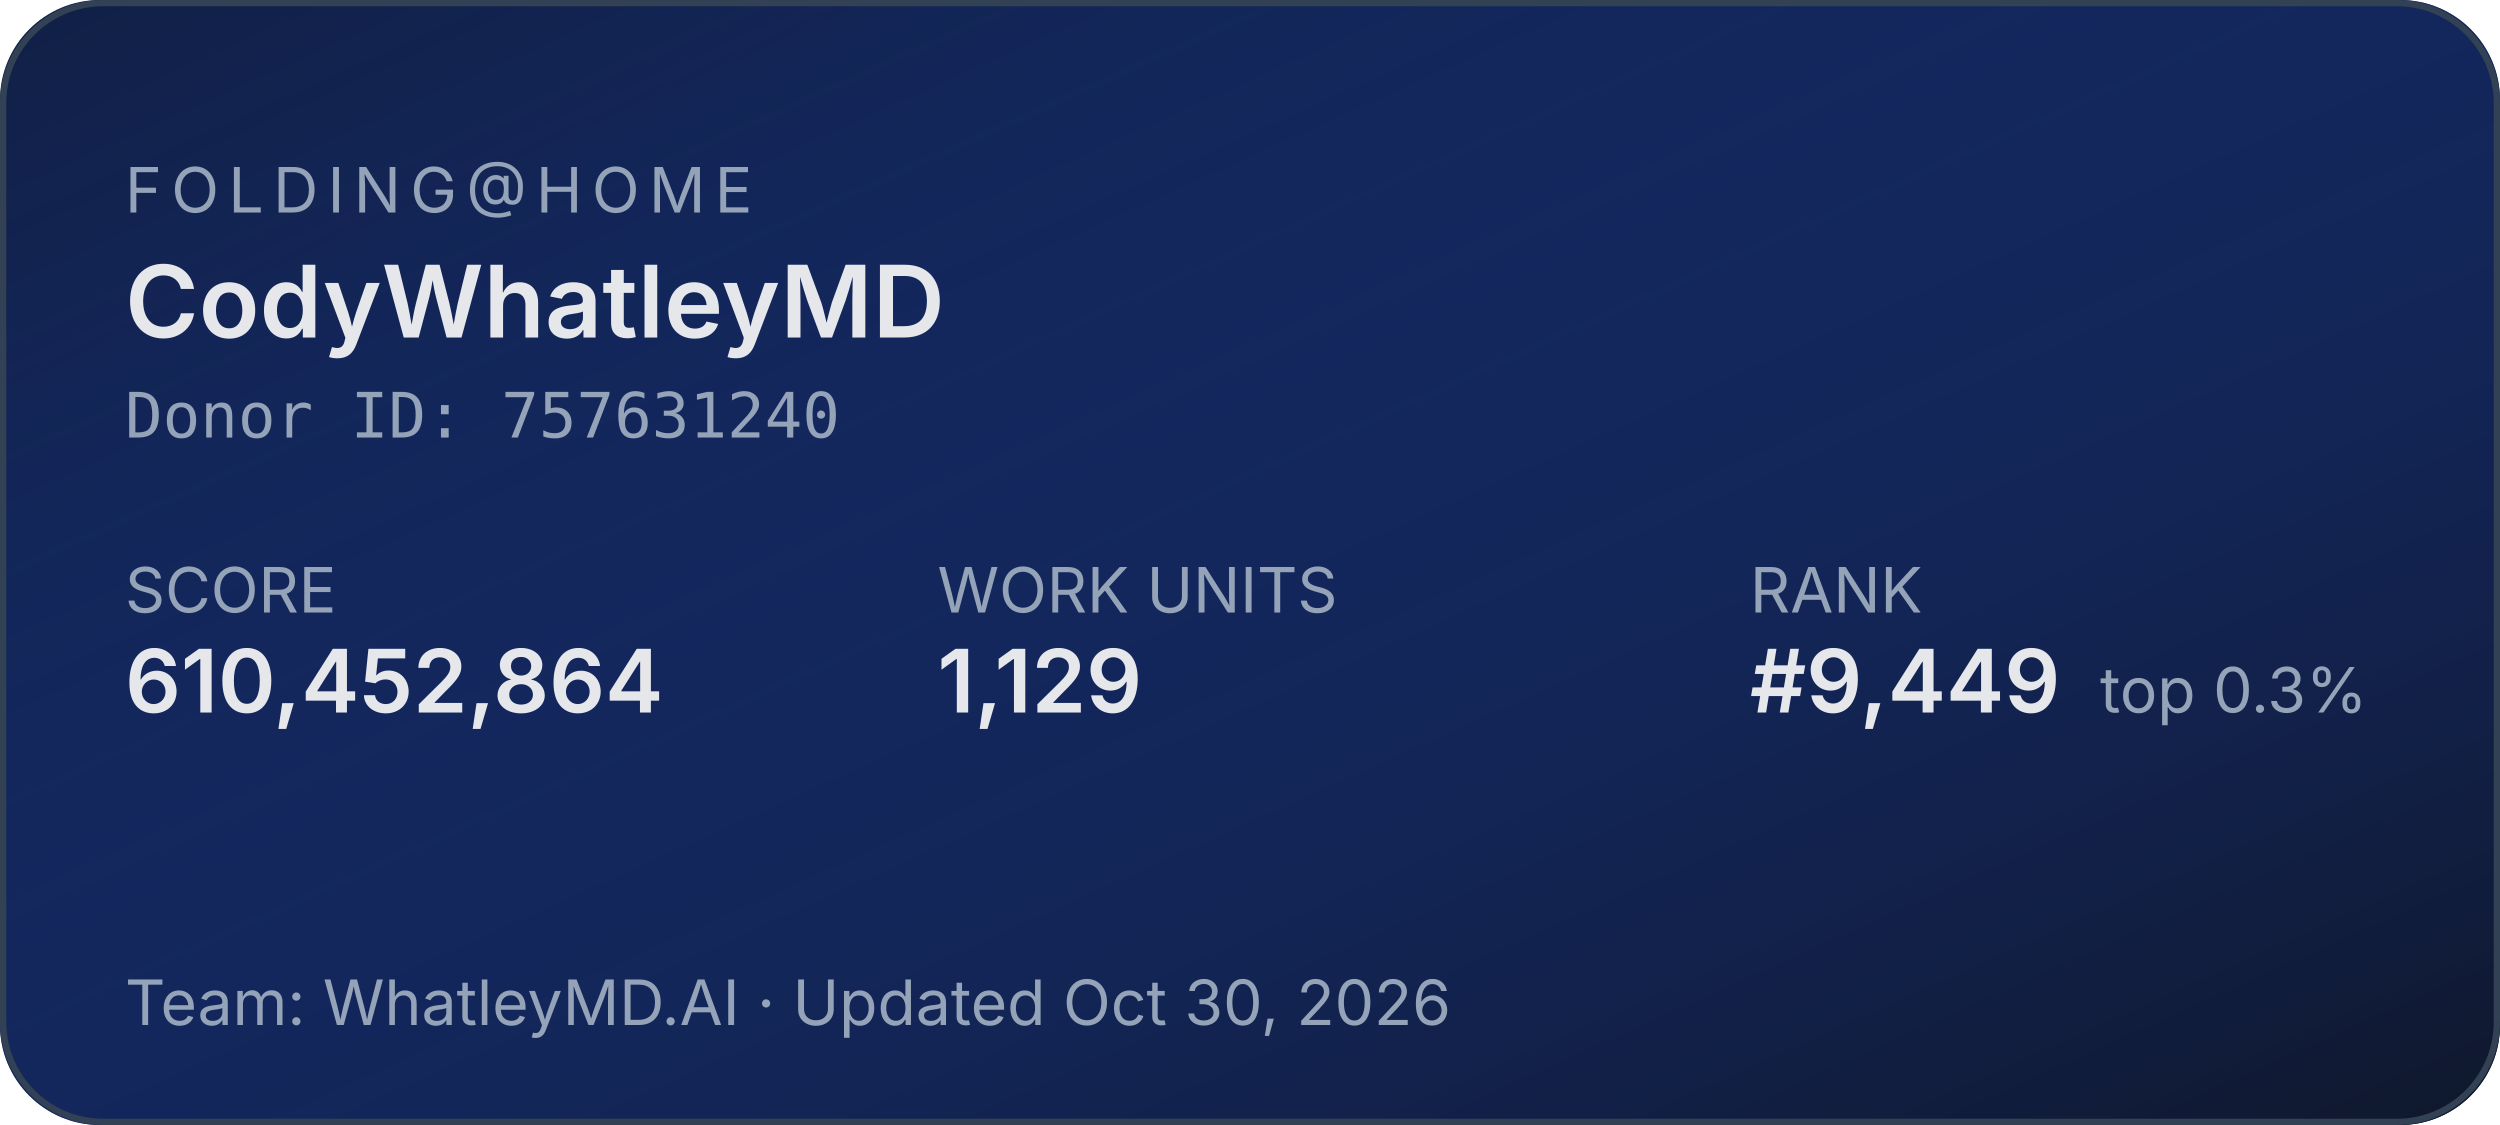
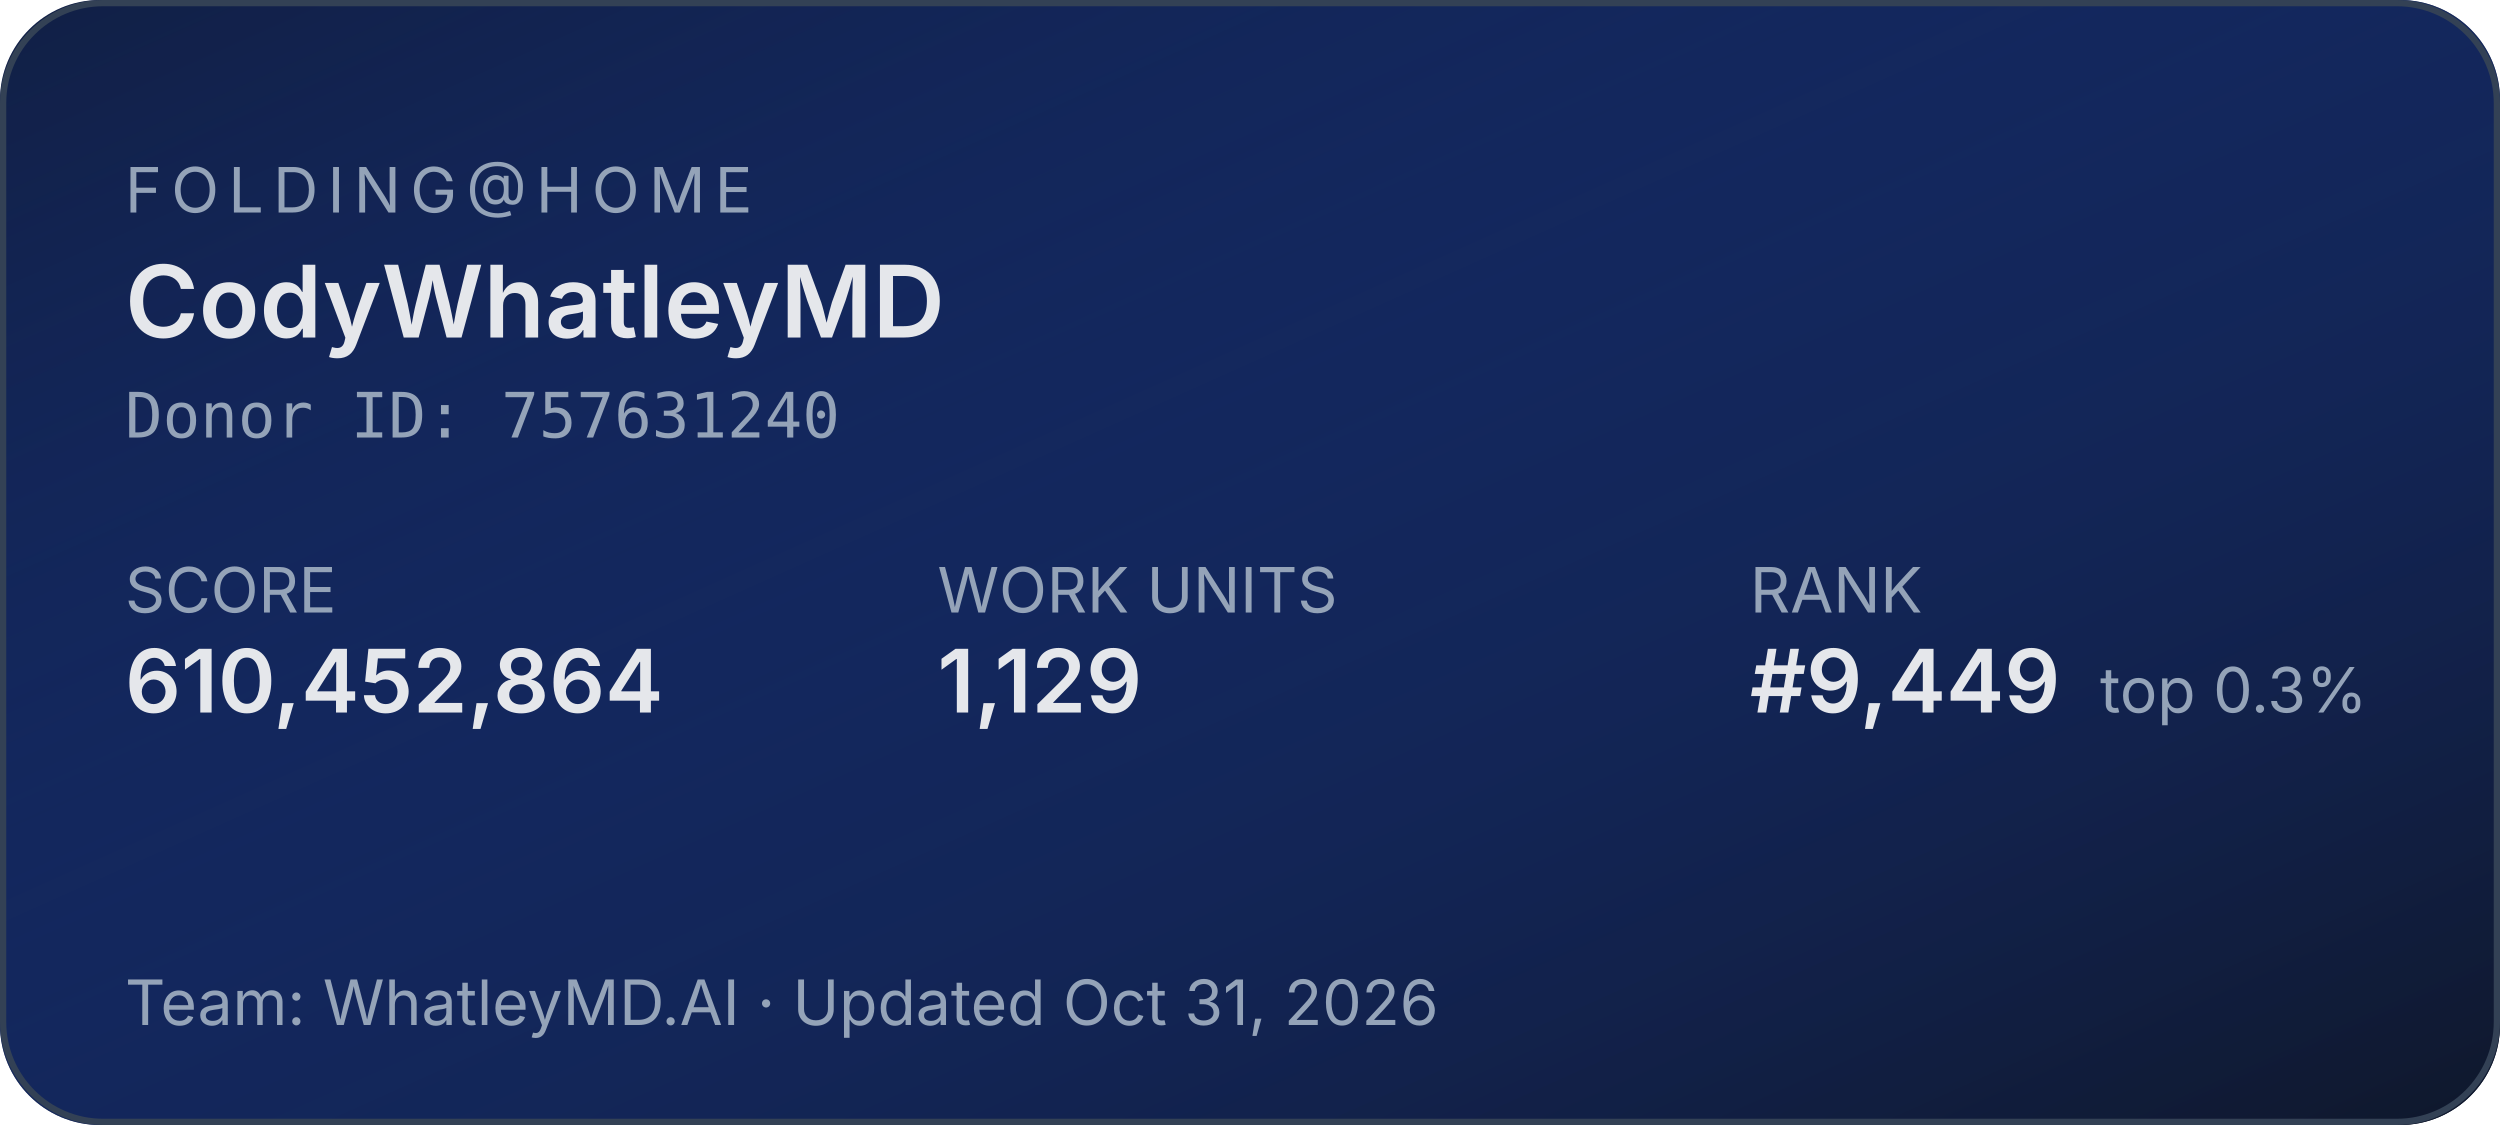
<svg xmlns="http://www.w3.org/2000/svg" width="400" height="180" role="img" aria-label="Folding@home stats for CodyWhatleyMD">
  <defs>
    <linearGradient id="bg" x1="0" y1="0" x2="1" y2="1">
      <stop offset="0%" stop-color="#1d4ed8" stop-opacity="0.15" />
      <stop offset="100%" stop-color="#0f172a" stop-opacity="1" />
    </linearGradient>
  </defs>
  <rect width="400" height="180" rx="16" fill="#0f172a" />
  <rect width="400" height="180" rx="16" fill="url(#bg)" />
  <rect x="0.5" y="0.5" width="399" height="179" rx="16" fill="none" stroke="#334155" stroke-width="1" />
  <g font-family="system-ui,-apple-system,sans-serif">
    <text x="20" y="34" fill="#94a3b8" font-size="10" letter-spacing="1.5" text-transform="uppercase">FOLDING@HOME</text>
    <text x="20" y="54" fill="#e5e7eb" font-size="16" font-weight="600">CodyWhatleyMD</text>
    <text x="20" y="70" fill="#94a3b8" font-size="10" font-family="ui-monospace,monospace">Donor ID: 757631240</text>
    <text x="20" y="98" fill="#94a3b8" font-size="10">SCORE</text>
    <text x="20" y="114" fill="#e5e7eb" font-size="14" font-weight="600">610,452,864</text>
    <text x="150" y="98" fill="#94a3b8" font-size="10">WORK UNITS</text>
    <text x="150" y="114" fill="#e5e7eb" font-size="14" font-weight="600">1,129</text>
    <text x="280" y="98" fill="#94a3b8" font-size="10">RANK</text>
    <text x="280" y="114" fill="#e5e7eb" font-size="14" font-weight="600">#9,449</text>
    <text x="336" y="114" fill="#94a3b8" font-size="10">top 0.3%</text>
-     <text x="20" y="164" fill="#94a3b8" font-size="10">Team: WhatleyMD.AI  ·  Updated Oct 30, 2026</text>
+     <text x="20" y="164" fill="#94a3b8" font-size="10">Team: WhatleyMD.AI  ·  Updated Oct 31, 2026</text>
  </g>
</svg>
